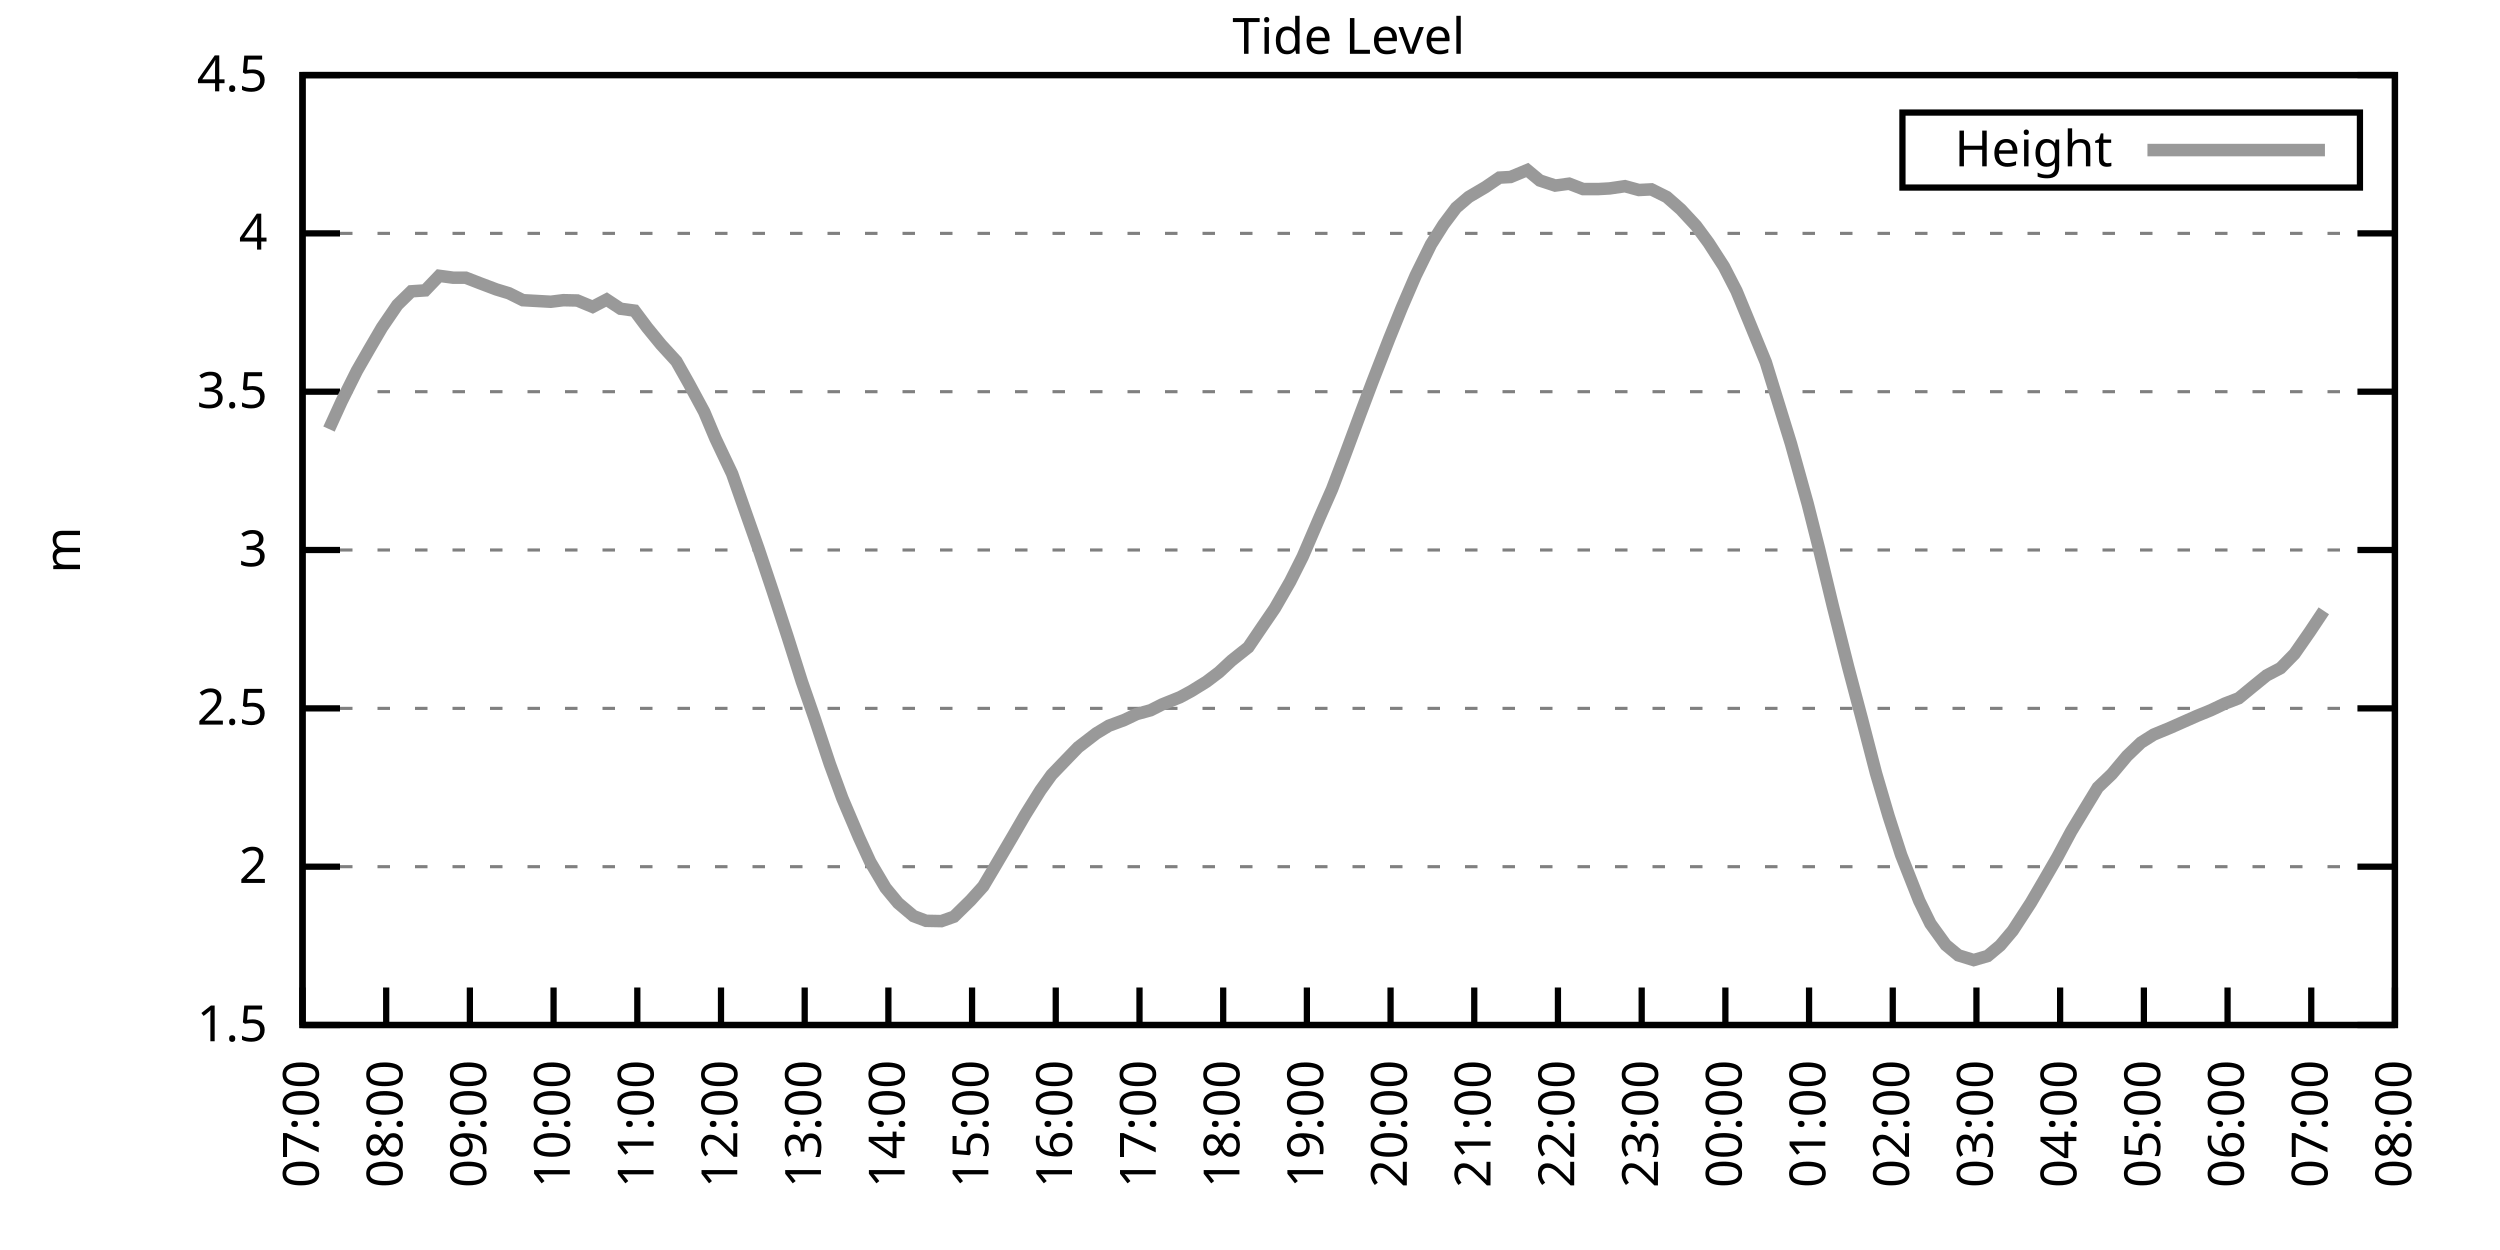
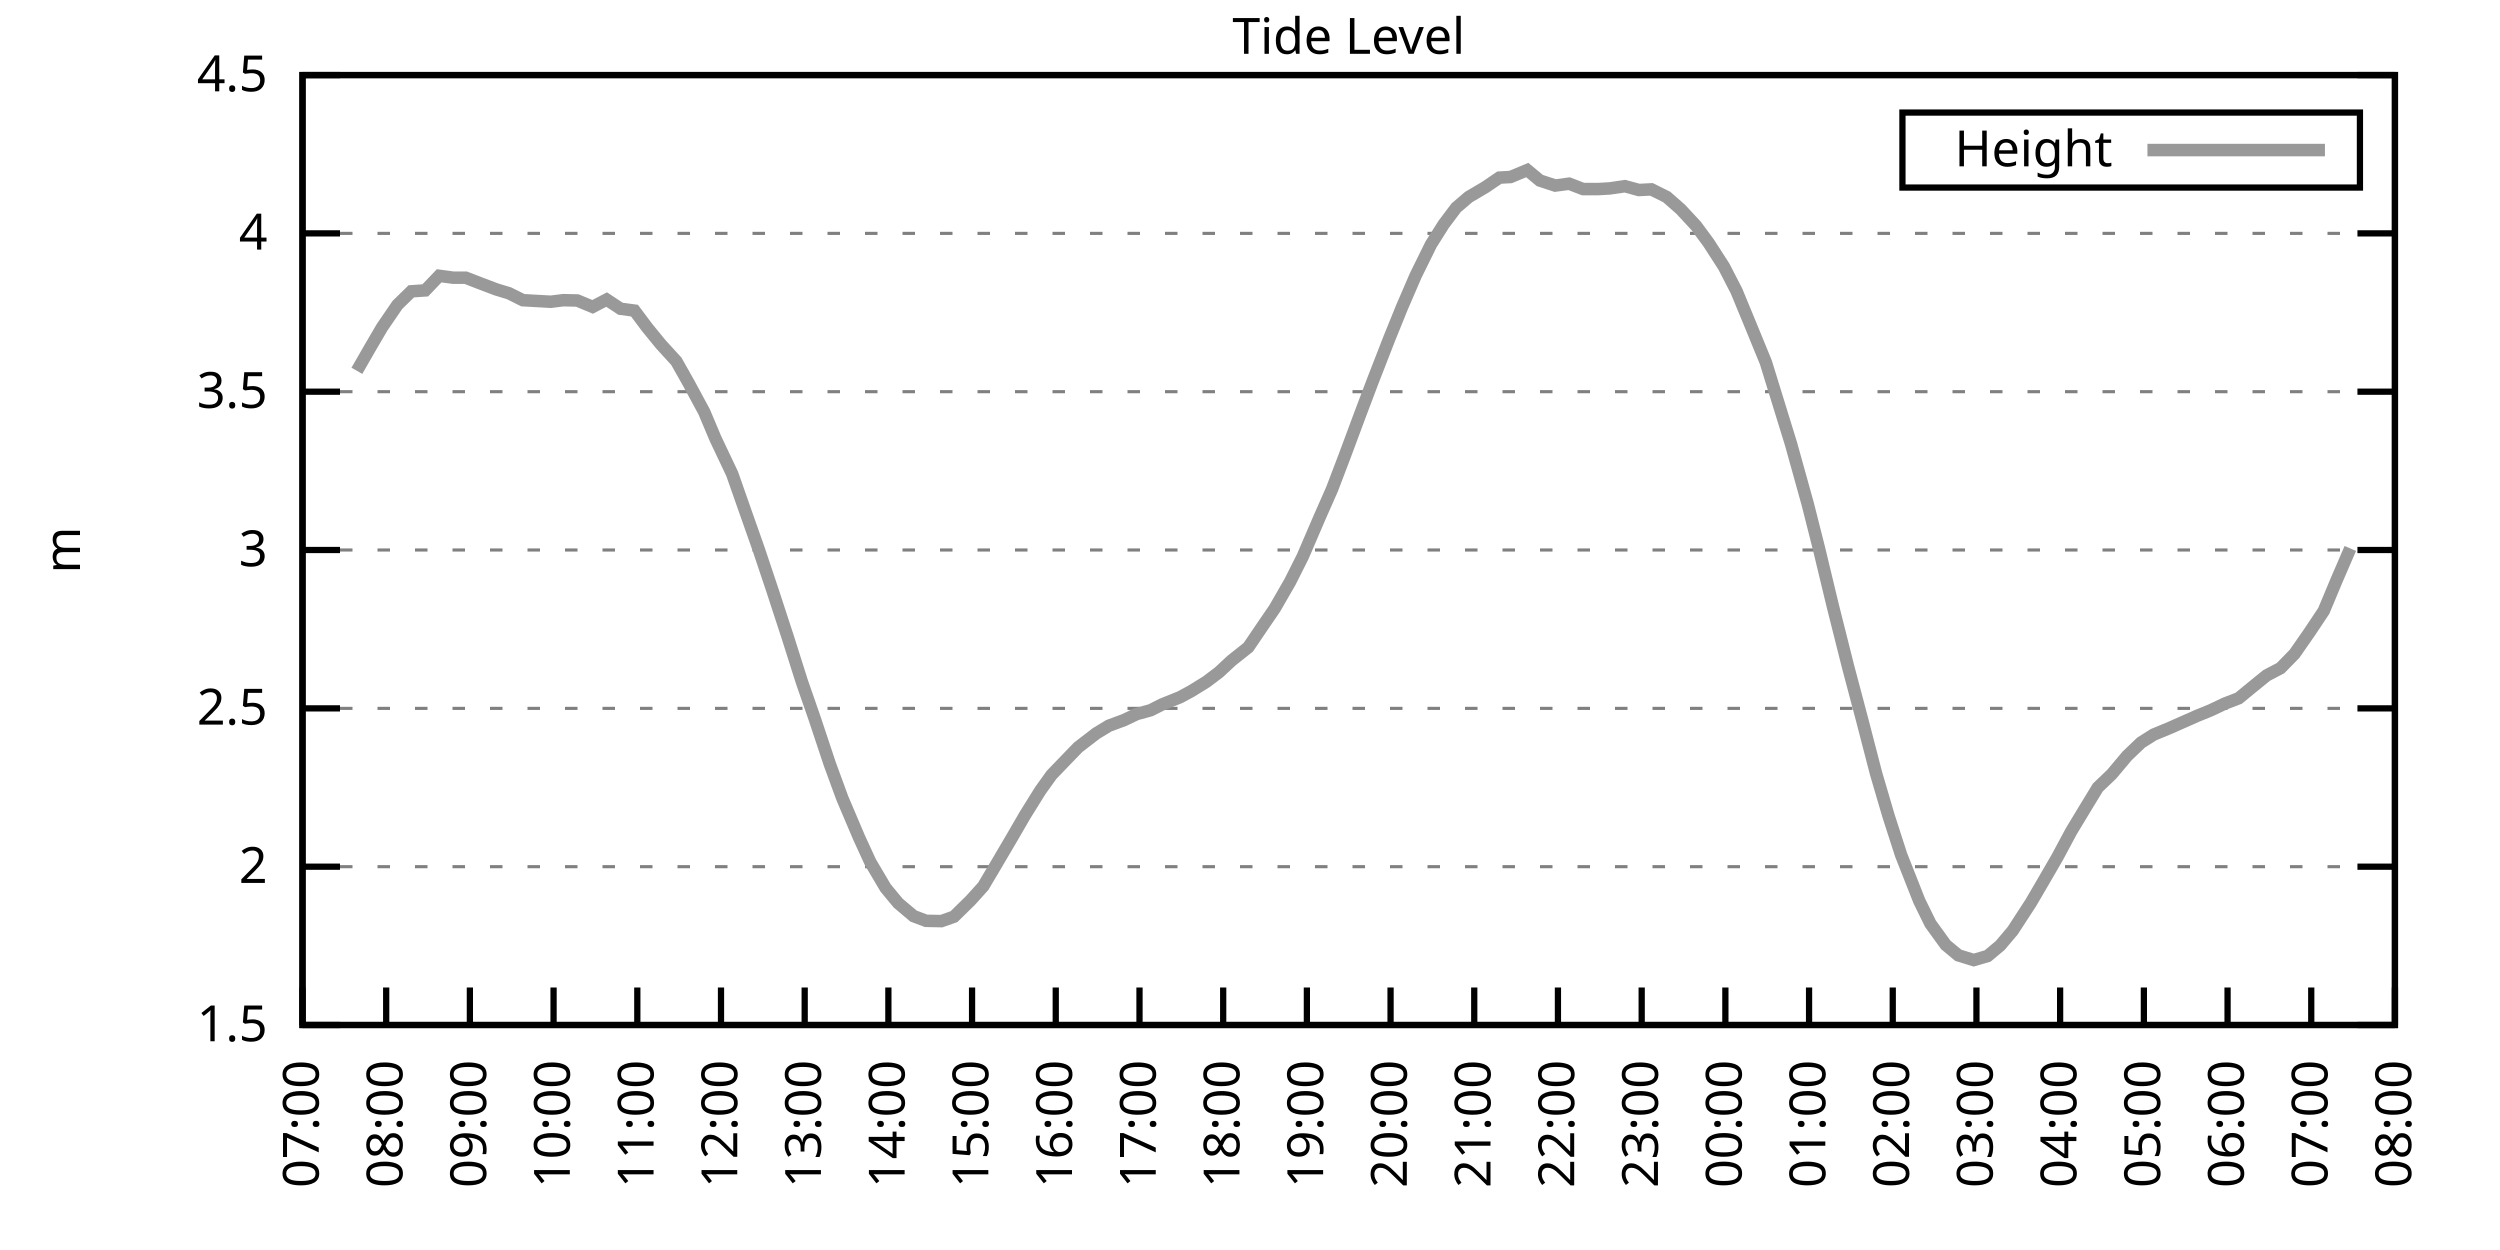
<svg xmlns="http://www.w3.org/2000/svg" xmlns:xlink="http://www.w3.org/1999/xlink" width="400" height="200" viewBox="0 0 400 200">
  <g id="gnuplot_canvas">
    <rect x="0" y="0" width="400" height="200" fill="none" />
    <defs>
      <circle id="gpDot" r="0.5" stroke-width="0.5" stroke="currentColor" />
      <path id="gpPt0" stroke-width="0.333" stroke="currentColor" d="M-1,0 h2 M0,-1 v2" />
      <path id="gpPt1" stroke-width="0.333" stroke="currentColor" d="M-1,-1 L1,1 M1,-1 L-1,1" />
      <path id="gpPt2" stroke-width="0.333" stroke="currentColor" d="M-1,0 L1,0 M0,-1 L0,1 M-1,-1 L1,1 M-1,1 L1,-1" />
      <rect id="gpPt3" stroke-width="0.333" stroke="currentColor" x="-1" y="-1" width="2" height="2" />
      <rect id="gpPt4" stroke-width="0.333" stroke="currentColor" fill="currentColor" x="-1" y="-1" width="2" height="2" />
      <circle id="gpPt5" stroke-width="0.333" stroke="currentColor" cx="0" cy="0" r="1" />
      <use xlink:href="#gpPt5" id="gpPt6" fill="currentColor" stroke="none" />
      <path id="gpPt7" stroke-width="0.333" stroke="currentColor" d="M0,-1.33 L-1.33,0.67 L1.33,0.67 z" />
      <use xlink:href="#gpPt7" id="gpPt8" fill="currentColor" stroke="none" />
      <use xlink:href="#gpPt7" id="gpPt9" stroke="currentColor" transform="rotate(180)" />
      <use xlink:href="#gpPt9" id="gpPt10" fill="currentColor" stroke="none" />
      <use xlink:href="#gpPt3" id="gpPt11" stroke="currentColor" transform="rotate(45)" />
      <use xlink:href="#gpPt11" id="gpPt12" fill="currentColor" stroke="none" />
      <path id="gpPt13" stroke-width="0.333" stroke="currentColor" d="M0,1.330 L1.265,0.411 L0.782,-1.067 L-0.782,-1.076 L-1.265,0.411 z" />
      <use xlink:href="#gpPt13" id="gpPt14" fill="currentColor" stroke="none" />
      <filter id="textbox" filterUnits="objectBoundingBox" x="0" y="0" height="1" width="1">
        <feFlood flood-color="white" flood-opacity="1" result="bgnd" />
        <feComposite in="SourceGraphic" in2="bgnd" operator="atop" />
      </filter>
      <filter id="greybox" filterUnits="objectBoundingBox" x="0" y="0" height="1" width="1">
        <feFlood flood-color="lightgrey" flood-opacity="1" result="grey" />
        <feComposite in="SourceGraphic" in2="grey" operator="atop" />
      </filter>
    </defs>
    <g fill="none" color="white" stroke="currentColor" stroke-width="1.00" stroke-linecap="butt" stroke-linejoin="miter">
</g>
    <g fill="none" color="black" stroke="currentColor" stroke-width="1.00" stroke-linecap="butt" stroke-linejoin="miter">
      <g stroke="none" shape-rendering="crispEdges">
        <polygon fill="rgb(255, 255, 255)" points="48.40,164.00 383.18,164.00 383.18,12.02 48.40,12.02 " />
      </g>
    </g>
    <g fill="none" color="black" stroke="currentColor" stroke-width="1.00" stroke-linecap="butt" stroke-linejoin="miter">
</g>
    <g fill="none" color="black" stroke="black" stroke-width="0.50" stroke-linecap="butt" stroke-linejoin="miter">
</g>
    <g fill="none" color="gray" stroke="currentColor" stroke-width="0.50" stroke-linecap="butt" stroke-linejoin="miter">
      <path stroke="gray" stroke-dasharray="2,4" class="gridline" d="M48.40,164.00 L383.19,164.00  " />
    </g>
    <g fill="none" color="gray" stroke="gray" stroke-width="1.00" stroke-linecap="butt" stroke-linejoin="miter">
</g>
    <g fill="none" color="black" stroke="currentColor" stroke-width="1.00" stroke-linecap="butt" stroke-linejoin="miter">
      <path stroke="black" d="M48.40,164.00 L54.40,164.00 M383.19,164.00 L377.19,164.00  " />
      <g transform="translate(42.80,166.60)" stroke="none" fill="black" font-family="Sans" font-size="8.00" text-anchor="end">
        <text>
          <tspan font-family="Sans"> 1.5</tspan>
        </text>
      </g>
    </g>
    <g fill="none" color="black" stroke="currentColor" stroke-width="1.00" stroke-linecap="butt" stroke-linejoin="miter">
</g>
    <g fill="none" color="black" stroke="black" stroke-width="0.50" stroke-linecap="butt" stroke-linejoin="miter">
</g>
    <g fill="none" color="gray" stroke="currentColor" stroke-width="0.50" stroke-linecap="butt" stroke-linejoin="miter">
      <path stroke="gray" stroke-dasharray="2,4" class="gridline" d="M48.40,138.67 L383.19,138.67  " />
    </g>
    <g fill="none" color="gray" stroke="gray" stroke-width="1.00" stroke-linecap="butt" stroke-linejoin="miter">
</g>
    <g fill="none" color="black" stroke="currentColor" stroke-width="1.00" stroke-linecap="butt" stroke-linejoin="miter">
      <path stroke="black" d="M48.40,138.67 L54.40,138.67 M383.19,138.67 L377.19,138.67  " />
      <g transform="translate(42.80,141.27)" stroke="none" fill="black" font-family="Sans" font-size="8.00" text-anchor="end">
        <text>
          <tspan font-family="Sans"> 2</tspan>
        </text>
      </g>
    </g>
    <g fill="none" color="black" stroke="currentColor" stroke-width="1.00" stroke-linecap="butt" stroke-linejoin="miter">
</g>
    <g fill="none" color="black" stroke="black" stroke-width="0.50" stroke-linecap="butt" stroke-linejoin="miter">
</g>
    <g fill="none" color="gray" stroke="currentColor" stroke-width="0.50" stroke-linecap="butt" stroke-linejoin="miter">
      <path stroke="gray" stroke-dasharray="2,4" class="gridline" d="M48.40,113.34 L383.19,113.34  " />
    </g>
    <g fill="none" color="gray" stroke="gray" stroke-width="1.00" stroke-linecap="butt" stroke-linejoin="miter">
</g>
    <g fill="none" color="black" stroke="currentColor" stroke-width="1.00" stroke-linecap="butt" stroke-linejoin="miter">
      <path stroke="black" d="M48.40,113.34 L54.40,113.34 M383.19,113.34 L377.19,113.34  " />
      <g transform="translate(42.80,115.94)" stroke="none" fill="black" font-family="Sans" font-size="8.00" text-anchor="end">
        <text>
          <tspan font-family="Sans"> 2.5</tspan>
        </text>
      </g>
    </g>
    <g fill="none" color="black" stroke="currentColor" stroke-width="1.00" stroke-linecap="butt" stroke-linejoin="miter">
</g>
    <g fill="none" color="black" stroke="black" stroke-width="0.50" stroke-linecap="butt" stroke-linejoin="miter">
</g>
    <g fill="none" color="gray" stroke="currentColor" stroke-width="0.50" stroke-linecap="butt" stroke-linejoin="miter">
      <path stroke="gray" stroke-dasharray="2,4" class="gridline" d="M48.40,88.00 L383.19,88.00  " />
    </g>
    <g fill="none" color="gray" stroke="gray" stroke-width="1.00" stroke-linecap="butt" stroke-linejoin="miter">
</g>
    <g fill="none" color="black" stroke="currentColor" stroke-width="1.00" stroke-linecap="butt" stroke-linejoin="miter">
      <path stroke="black" d="M48.40,88.00 L54.40,88.00 M383.19,88.00 L377.19,88.00  " />
      <g transform="translate(42.80,90.60)" stroke="none" fill="black" font-family="Sans" font-size="8.00" text-anchor="end">
        <text>
          <tspan font-family="Sans"> 3</tspan>
        </text>
      </g>
    </g>
    <g fill="none" color="black" stroke="currentColor" stroke-width="1.00" stroke-linecap="butt" stroke-linejoin="miter">
</g>
    <g fill="none" color="black" stroke="black" stroke-width="0.50" stroke-linecap="butt" stroke-linejoin="miter">
</g>
    <g fill="none" color="gray" stroke="currentColor" stroke-width="0.50" stroke-linecap="butt" stroke-linejoin="miter">
      <path stroke="gray" stroke-dasharray="2,4" class="gridline" d="M48.40,62.67 L383.19,62.67  " />
    </g>
    <g fill="none" color="gray" stroke="gray" stroke-width="1.00" stroke-linecap="butt" stroke-linejoin="miter">
</g>
    <g fill="none" color="black" stroke="currentColor" stroke-width="1.00" stroke-linecap="butt" stroke-linejoin="miter">
      <path stroke="black" d="M48.40,62.67 L54.40,62.67 M383.19,62.67 L377.19,62.67  " />
      <g transform="translate(42.80,65.27)" stroke="none" fill="black" font-family="Sans" font-size="8.00" text-anchor="end">
        <text>
          <tspan font-family="Sans"> 3.5</tspan>
        </text>
      </g>
    </g>
    <g fill="none" color="black" stroke="currentColor" stroke-width="1.00" stroke-linecap="butt" stroke-linejoin="miter">
</g>
    <g fill="none" color="black" stroke="black" stroke-width="0.50" stroke-linecap="butt" stroke-linejoin="miter">
</g>
    <g fill="none" color="gray" stroke="currentColor" stroke-width="0.50" stroke-linecap="butt" stroke-linejoin="miter">
      <path stroke="gray" stroke-dasharray="2,4" class="gridline" d="M48.40,37.34 L383.19,37.34  " />
    </g>
    <g fill="none" color="gray" stroke="gray" stroke-width="1.00" stroke-linecap="butt" stroke-linejoin="miter">
</g>
    <g fill="none" color="black" stroke="currentColor" stroke-width="1.00" stroke-linecap="butt" stroke-linejoin="miter">
      <path stroke="black" d="M48.40,37.34 L54.40,37.34 M383.19,37.34 L377.19,37.34  " />
      <g transform="translate(42.80,39.94)" stroke="none" fill="black" font-family="Sans" font-size="8.00" text-anchor="end">
        <text>
          <tspan font-family="Sans"> 4</tspan>
        </text>
      </g>
    </g>
    <g fill="none" color="black" stroke="currentColor" stroke-width="1.00" stroke-linecap="butt" stroke-linejoin="miter">
</g>
    <g fill="none" color="black" stroke="black" stroke-width="0.50" stroke-linecap="butt" stroke-linejoin="miter">
</g>
    <g fill="none" color="gray" stroke="currentColor" stroke-width="0.50" stroke-linecap="butt" stroke-linejoin="miter">
      <path stroke="gray" stroke-dasharray="2,4" class="gridline" d="M48.40,12.01 L383.19,12.01  " />
    </g>
    <g fill="none" color="gray" stroke="gray" stroke-width="1.00" stroke-linecap="butt" stroke-linejoin="miter">
</g>
    <g fill="none" color="black" stroke="currentColor" stroke-width="1.00" stroke-linecap="butt" stroke-linejoin="miter">
      <path stroke="black" d="M48.40,12.01 L54.40,12.01 M383.19,12.01 L377.19,12.01  " />
      <g transform="translate(42.80,14.61)" stroke="none" fill="black" font-family="Sans" font-size="8.00" text-anchor="end">
        <text>
          <tspan font-family="Sans"> 4.5</tspan>
        </text>
      </g>
    </g>
    <g fill="none" color="black" stroke="currentColor" stroke-width="1.00" stroke-linecap="butt" stroke-linejoin="miter">
      <path stroke="black" d="M48.40,164.00 L48.40,158.00  " />
      <g transform="translate(51.00,169.60) rotate(270.00)" stroke="none" fill="black" font-family="Sans" font-size="8.00" text-anchor="end">
        <text>
          <tspan font-family="Sans">07:00</tspan>
        </text>
      </g>
    </g>
    <g fill="none" color="black" stroke="currentColor" stroke-width="1.00" stroke-linecap="butt" stroke-linejoin="miter">
      <path stroke="black" d="M61.79,164.00 L61.79,158.00  " />
      <g transform="translate(64.39,169.60) rotate(270.00)" stroke="none" fill="black" font-family="Sans" font-size="8.00" text-anchor="end">
        <text>
          <tspan font-family="Sans">08:00</tspan>
        </text>
      </g>
    </g>
    <g fill="none" color="black" stroke="currentColor" stroke-width="1.00" stroke-linecap="butt" stroke-linejoin="miter">
      <path stroke="black" d="M75.18,164.00 L75.18,158.00  " />
      <g transform="translate(77.78,169.60) rotate(270.00)" stroke="none" fill="black" font-family="Sans" font-size="8.00" text-anchor="end">
        <text>
          <tspan font-family="Sans">09:00</tspan>
        </text>
      </g>
    </g>
    <g fill="none" color="black" stroke="currentColor" stroke-width="1.00" stroke-linecap="butt" stroke-linejoin="miter">
      <path stroke="black" d="M88.57,164.00 L88.57,158.00  " />
      <g transform="translate(91.17,169.60) rotate(270.00)" stroke="none" fill="black" font-family="Sans" font-size="8.00" text-anchor="end">
        <text>
          <tspan font-family="Sans">10:00</tspan>
        </text>
      </g>
    </g>
    <g fill="none" color="black" stroke="currentColor" stroke-width="1.00" stroke-linecap="butt" stroke-linejoin="miter">
      <path stroke="black" d="M101.97,164.00 L101.97,158.00  " />
      <g transform="translate(104.57,169.60) rotate(270.00)" stroke="none" fill="black" font-family="Sans" font-size="8.00" text-anchor="end">
        <text>
          <tspan font-family="Sans">11:00</tspan>
        </text>
      </g>
    </g>
    <g fill="none" color="black" stroke="currentColor" stroke-width="1.00" stroke-linecap="butt" stroke-linejoin="miter">
      <path stroke="black" d="M115.36,164.00 L115.36,158.00  " />
      <g transform="translate(117.96,169.60) rotate(270.00)" stroke="none" fill="black" font-family="Sans" font-size="8.00" text-anchor="end">
        <text>
          <tspan font-family="Sans">12:00</tspan>
        </text>
      </g>
    </g>
    <g fill="none" color="black" stroke="currentColor" stroke-width="1.00" stroke-linecap="butt" stroke-linejoin="miter">
      <path stroke="black" d="M128.75,164.00 L128.75,158.00  " />
      <g transform="translate(131.35,169.60) rotate(270.00)" stroke="none" fill="black" font-family="Sans" font-size="8.00" text-anchor="end">
        <text>
          <tspan font-family="Sans">13:00</tspan>
        </text>
      </g>
    </g>
    <g fill="none" color="black" stroke="currentColor" stroke-width="1.00" stroke-linecap="butt" stroke-linejoin="miter">
      <path stroke="black" d="M142.14,164.00 L142.14,158.00  " />
      <g transform="translate(144.74,169.60) rotate(270.00)" stroke="none" fill="black" font-family="Sans" font-size="8.00" text-anchor="end">
        <text>
          <tspan font-family="Sans">14:00</tspan>
        </text>
      </g>
    </g>
    <g fill="none" color="black" stroke="currentColor" stroke-width="1.00" stroke-linecap="butt" stroke-linejoin="miter">
      <path stroke="black" d="M155.53,164.00 L155.53,158.00  " />
      <g transform="translate(158.13,169.60) rotate(270.00)" stroke="none" fill="black" font-family="Sans" font-size="8.00" text-anchor="end">
        <text>
          <tspan font-family="Sans">15:00</tspan>
        </text>
      </g>
    </g>
    <g fill="none" color="black" stroke="currentColor" stroke-width="1.00" stroke-linecap="butt" stroke-linejoin="miter">
      <path stroke="black" d="M168.92,164.00 L168.92,158.00  " />
      <g transform="translate(171.52,169.60) rotate(270.00)" stroke="none" fill="black" font-family="Sans" font-size="8.00" text-anchor="end">
        <text>
          <tspan font-family="Sans">16:00</tspan>
        </text>
      </g>
    </g>
    <g fill="none" color="black" stroke="currentColor" stroke-width="1.00" stroke-linecap="butt" stroke-linejoin="miter">
      <path stroke="black" d="M182.32,164.00 L182.32,158.00  " />
      <g transform="translate(184.92,169.60) rotate(270.00)" stroke="none" fill="black" font-family="Sans" font-size="8.00" text-anchor="end">
        <text>
          <tspan font-family="Sans">17:00</tspan>
        </text>
      </g>
    </g>
    <g fill="none" color="black" stroke="currentColor" stroke-width="1.00" stroke-linecap="butt" stroke-linejoin="miter">
      <path stroke="black" d="M195.71,164.00 L195.71,158.00  " />
      <g transform="translate(198.31,169.60) rotate(270.00)" stroke="none" fill="black" font-family="Sans" font-size="8.00" text-anchor="end">
        <text>
          <tspan font-family="Sans">18:00</tspan>
        </text>
      </g>
    </g>
    <g fill="none" color="black" stroke="currentColor" stroke-width="1.00" stroke-linecap="butt" stroke-linejoin="miter">
      <path stroke="black" d="M209.10,164.00 L209.10,158.00  " />
      <g transform="translate(211.70,169.60) rotate(270.00)" stroke="none" fill="black" font-family="Sans" font-size="8.00" text-anchor="end">
        <text>
          <tspan font-family="Sans">19:00</tspan>
        </text>
      </g>
    </g>
    <g fill="none" color="black" stroke="currentColor" stroke-width="1.00" stroke-linecap="butt" stroke-linejoin="miter">
      <path stroke="black" d="M222.49,164.00 L222.49,158.00  " />
      <g transform="translate(225.09,169.60) rotate(270.00)" stroke="none" fill="black" font-family="Sans" font-size="8.00" text-anchor="end">
        <text>
          <tspan font-family="Sans">20:00</tspan>
        </text>
      </g>
    </g>
    <g fill="none" color="black" stroke="currentColor" stroke-width="1.00" stroke-linecap="butt" stroke-linejoin="miter">
      <path stroke="black" d="M235.88,164.00 L235.88,158.00  " />
      <g transform="translate(238.48,169.60) rotate(270.00)" stroke="none" fill="black" font-family="Sans" font-size="8.00" text-anchor="end">
        <text>
          <tspan font-family="Sans">21:00</tspan>
        </text>
      </g>
    </g>
    <g fill="none" color="black" stroke="currentColor" stroke-width="1.00" stroke-linecap="butt" stroke-linejoin="miter">
      <path stroke="black" d="M249.27,164.00 L249.27,158.00  " />
      <g transform="translate(251.87,169.60) rotate(270.00)" stroke="none" fill="black" font-family="Sans" font-size="8.00" text-anchor="end">
        <text>
          <tspan font-family="Sans">22:00</tspan>
        </text>
      </g>
    </g>
    <g fill="none" color="black" stroke="currentColor" stroke-width="1.00" stroke-linecap="butt" stroke-linejoin="miter">
      <path stroke="black" d="M262.67,164.00 L262.67,158.00  " />
      <g transform="translate(265.27,169.60) rotate(270.00)" stroke="none" fill="black" font-family="Sans" font-size="8.00" text-anchor="end">
        <text>
          <tspan font-family="Sans">23:00</tspan>
        </text>
      </g>
    </g>
    <g fill="none" color="black" stroke="currentColor" stroke-width="1.00" stroke-linecap="butt" stroke-linejoin="miter">
      <path stroke="black" d="M276.06,164.00 L276.06,158.00  " />
      <g transform="translate(278.66,169.60) rotate(270.00)" stroke="none" fill="black" font-family="Sans" font-size="8.00" text-anchor="end">
        <text>
          <tspan font-family="Sans">00:00</tspan>
        </text>
      </g>
    </g>
    <g fill="none" color="black" stroke="currentColor" stroke-width="1.00" stroke-linecap="butt" stroke-linejoin="miter">
      <path stroke="black" d="M289.45,164.00 L289.45,158.00  " />
      <g transform="translate(292.05,169.60) rotate(270.00)" stroke="none" fill="black" font-family="Sans" font-size="8.00" text-anchor="end">
        <text>
          <tspan font-family="Sans">01:00</tspan>
        </text>
      </g>
    </g>
    <g fill="none" color="black" stroke="currentColor" stroke-width="1.00" stroke-linecap="butt" stroke-linejoin="miter">
      <path stroke="black" d="M302.84,164.00 L302.84,158.00  " />
      <g transform="translate(305.44,169.60) rotate(270.00)" stroke="none" fill="black" font-family="Sans" font-size="8.00" text-anchor="end">
        <text>
          <tspan font-family="Sans">02:00</tspan>
        </text>
      </g>
    </g>
    <g fill="none" color="black" stroke="currentColor" stroke-width="1.00" stroke-linecap="butt" stroke-linejoin="miter">
      <path stroke="black" d="M316.23,164.00 L316.23,158.00  " />
      <g transform="translate(318.83,169.60) rotate(270.00)" stroke="none" fill="black" font-family="Sans" font-size="8.00" text-anchor="end">
        <text>
          <tspan font-family="Sans">03:00</tspan>
        </text>
      </g>
    </g>
    <g fill="none" color="black" stroke="currentColor" stroke-width="1.00" stroke-linecap="butt" stroke-linejoin="miter">
      <path stroke="black" d="M329.62,164.00 L329.62,158.00  " />
      <g transform="translate(332.22,169.60) rotate(270.00)" stroke="none" fill="black" font-family="Sans" font-size="8.00" text-anchor="end">
        <text>
          <tspan font-family="Sans">04:00</tspan>
        </text>
      </g>
    </g>
    <g fill="none" color="black" stroke="currentColor" stroke-width="1.00" stroke-linecap="butt" stroke-linejoin="miter">
      <path stroke="black" d="M343.02,164.00 L343.02,158.00  " />
      <g transform="translate(345.62,169.60) rotate(270.00)" stroke="none" fill="black" font-family="Sans" font-size="8.00" text-anchor="end">
        <text>
          <tspan font-family="Sans">05:00</tspan>
        </text>
      </g>
    </g>
    <g fill="none" color="black" stroke="currentColor" stroke-width="1.00" stroke-linecap="butt" stroke-linejoin="miter">
      <path stroke="black" d="M356.41,164.00 L356.41,158.00  " />
      <g transform="translate(359.01,169.60) rotate(270.00)" stroke="none" fill="black" font-family="Sans" font-size="8.00" text-anchor="end">
        <text>
          <tspan font-family="Sans">06:00</tspan>
        </text>
      </g>
    </g>
    <g fill="none" color="black" stroke="currentColor" stroke-width="1.00" stroke-linecap="butt" stroke-linejoin="miter">
      <path stroke="black" d="M369.80,164.00 L369.80,158.00  " />
      <g transform="translate(372.40,169.60) rotate(270.00)" stroke="none" fill="black" font-family="Sans" font-size="8.00" text-anchor="end">
        <text>
          <tspan font-family="Sans">07:00</tspan>
        </text>
      </g>
    </g>
    <g fill="none" color="black" stroke="currentColor" stroke-width="1.00" stroke-linecap="butt" stroke-linejoin="miter">
      <path stroke="black" d="M383.19,164.00 L383.19,158.00  " />
      <g transform="translate(385.79,169.60) rotate(270.00)" stroke="none" fill="black" font-family="Sans" font-size="8.00" text-anchor="end">
        <text>
          <tspan font-family="Sans">08:00</tspan>
        </text>
      </g>
    </g>
    <g fill="none" color="black" stroke="currentColor" stroke-width="1.00" stroke-linecap="butt" stroke-linejoin="miter">
</g>
    <g fill="none" color="black" stroke="currentColor" stroke-width="1.00" stroke-linecap="butt" stroke-linejoin="miter">
      <path stroke="black" d="M48.40,12.01 L48.40,164.00 L383.19,164.00 L383.19,12.01 L48.40,12.01 Z  " />
    </g>
    <g fill="none" color="black" stroke="currentColor" stroke-width="1.00" stroke-linecap="butt" stroke-linejoin="miter">
</g>
    <g fill="none" color="black" stroke="currentColor" stroke-width="1.00" stroke-linecap="butt" stroke-linejoin="miter">
      <path stroke="black" d="M304.39,30.01 L304.39,18.01 L377.59,18.01 L377.59,30.01 L304.39,30.01 Z  " />
    </g>
    <g id="Tide_level_plot_1">
      <g fill="none" color="white" stroke="black" stroke-width="2.00" stroke-linecap="butt" stroke-linejoin="miter">
</g>
      <g fill="none" color="black" stroke="currentColor" stroke-width="2.00" stroke-linecap="butt" stroke-linejoin="miter">
        <g transform="translate(337.99,26.61)" stroke="none" fill="black" font-family="Sans" font-size="8.00" text-anchor="end">
          <text>
            <tspan font-family="Sans">Height</tspan>
          </text>
        </g>
      </g>
      <g fill="none" color="black" stroke="currentColor" stroke-width="2.00" stroke-linecap="butt" stroke-linejoin="miter">
-         <path stroke="rgb(153, 153, 153)" d="M343.59,24.01 L371.99,24.01 M52.64,68.65 L54.65,64.24 L57.10,59.33 L59.11,55.83 L61.12,52.39 L63.58,48.79   L65.81,46.61 L68.04,46.46 L70.27,44.13 L72.50,44.43 L74.51,44.43 L76.75,45.30 L79.42,46.31 L81.43,46.92   L83.66,48.03 L88.13,48.28 L90.14,48.03 L92.37,48.08 L94.82,49.10 L97.06,47.93 L99.29,49.40 L101.52,49.70   L103.53,52.39 L105.76,55.12 L108.22,57.81 L110.22,61.36 L112.68,65.92 L114.47,70.17 L117.14,75.80 L119.38,82.18   L121.38,87.85 L123.62,94.54 L126.07,102.04 L128.30,109.08 L130.31,114.86 L132.77,122.25 L134.78,127.73 L137.45,134.01   L139.24,137.91 L141.69,142.06 L143.70,144.49 L146.16,146.57 L148.17,147.33 L150.62,147.38 L152.63,146.67 L155.31,144.04   L157.32,141.81 L159.33,138.42 L162.01,133.86 L164.01,130.41 L166.47,126.46 L168.25,123.98 L170.49,121.65 L172.50,119.57   L175.40,117.34 L177.41,116.12 L179.86,115.21 L181.87,114.25 L184.10,113.64 L185.89,112.73 L188.79,111.56 L190.57,110.60   L193.03,109.08 L195.04,107.56 L197.05,105.69 L199.73,103.56 L201.96,100.27 L203.97,97.33 L206.42,93.07 L208.43,89.07   L211.11,82.84 L213.12,78.28 L215.13,73.01 L217.58,66.42 L219.59,61.10 L222.27,54.21 L224.28,49.25 L226.51,44.08   L228.96,39.11 L230.97,35.92 L232.98,33.24 L234.99,31.52 L237.67,29.94 L239.90,28.42 L241.69,28.32 L244.36,27.21   L246.37,28.88 L248.83,29.69 L251.06,29.39 L253.29,30.25 L255.75,30.25 L257.53,30.15 L259.99,29.79 L262.22,30.40   L264.23,30.30 L266.68,31.52 L268.92,33.49 L271.37,36.13 L273.38,38.86 L275.83,42.66 L277.84,46.56 L279.85,51.43   L282.53,57.96 L286.55,70.98 L289.23,80.61 L291.01,87.65 L293.24,96.92 L295.70,106.70 L297.93,115.11 L300.16,123.72   L302.17,130.56 L304.18,136.79 L307.08,144.14 L308.87,147.79 L311.32,151.18 L313.33,152.85 L315.79,153.61 L318.02,152.96   L320.03,151.28 L322.04,148.90 L324.94,144.44 L326.95,141.00 L329.18,137.15 L331.41,132.99 L333.64,129.30 L335.65,126.00   L337.88,123.87 L340.34,120.94 L342.57,118.81 L344.58,117.54 L347.26,116.43 L351.50,114.55 L353.73,113.64 L355.96,112.58   L358.19,111.72 L360.42,109.89 L362.66,108.07 L364.89,106.90 L367.12,104.62 L369.58,101.08 L371.81,97.73  " />
+         <path stroke="rgb(153, 153, 153)" d="M343.59,24.01 L371.99,24.01 M57.10,59.33 L59.11,55.83 L61.12,52.39 L63.58,48.79 L65.81,46.61 L68.04,46.46   L70.27,44.13 L72.50,44.43 L74.51,44.43 L76.75,45.30 L79.42,46.31 L81.43,46.92 L83.66,48.03 L88.13,48.28   L90.14,48.03 L92.37,48.08 L94.82,49.10 L97.06,47.93 L99.29,49.40 L101.52,49.70 L103.53,52.39 L105.76,55.12   L108.22,57.81 L110.22,61.36 L112.68,65.92 L114.47,70.17 L117.14,75.80 L119.38,82.18 L121.38,87.85 L123.62,94.54   L126.07,102.04 L128.30,109.08 L130.31,114.86 L132.77,122.25 L134.78,127.73 L137.45,134.01 L139.24,137.91 L141.69,142.06   L143.70,144.49 L146.16,146.57 L148.17,147.33 L150.62,147.38 L152.63,146.67 L155.31,144.04 L157.32,141.81 L159.33,138.42   L162.01,133.86 L164.01,130.41 L166.47,126.46 L168.25,123.98 L170.49,121.65 L172.50,119.57 L175.40,117.34 L177.41,116.12   L179.86,115.21 L181.87,114.25 L184.10,113.64 L185.89,112.73 L188.79,111.56 L190.57,110.60 L193.03,109.08 L195.04,107.56   L197.05,105.69 L199.73,103.56 L201.96,100.27 L203.97,97.33 L206.42,93.07 L208.43,89.07 L211.11,82.84 L213.12,78.28   L215.13,73.01 L217.58,66.42 L219.59,61.10 L222.27,54.21 L224.28,49.25 L226.51,44.08 L228.96,39.11 L230.97,35.92   L232.98,33.24 L234.99,31.52 L237.67,29.94 L239.90,28.42 L241.69,28.32 L244.36,27.21 L246.37,28.88 L248.83,29.69   L251.06,29.39 L253.29,30.25 L255.75,30.25 L257.53,30.15 L259.99,29.79 L262.22,30.40 L264.23,30.30 L266.68,31.52   L268.92,33.49 L271.37,36.13 L273.38,38.86 L275.83,42.66 L277.84,46.56 L279.85,51.43 L282.53,57.96 L286.55,70.98   L289.23,80.61 L291.01,87.65 L293.24,96.92 L295.70,106.70 L297.93,115.11 L300.16,123.72 L302.17,130.56 L304.18,136.79   L307.08,144.14 L308.87,147.79 L311.32,151.18 L313.33,152.85 L315.79,153.61 L318.02,152.96 L320.03,151.28 L322.04,148.90   L324.94,144.44 L326.95,141.00 L329.18,137.15 L331.41,132.99 L333.64,129.30 L335.65,126.00 L337.88,123.87 L340.34,120.94   L342.57,118.81 L344.58,117.54 L347.26,116.43 L351.50,114.55 L353.73,113.64 L355.96,112.58 L358.19,111.72 L360.42,109.89   L362.66,108.07 L364.89,106.90 L367.12,104.62 L369.58,101.08 L371.81,97.73 L373.82,92.92 L376.05,87.75  " />
      </g>
    </g>
    <g fill="none" color="black" stroke="currentColor" stroke-width="2.00" stroke-linecap="butt" stroke-linejoin="miter">
</g>
    <g fill="none" color="black" stroke="black" stroke-width="1.00" stroke-linecap="butt" stroke-linejoin="miter">
</g>
    <g fill="none" color="black" stroke="currentColor" stroke-width="1.00" stroke-linecap="butt" stroke-linejoin="miter">
      <path stroke="black" d="M48.40,12.01 L48.40,164.00 L383.19,164.00 L383.19,12.01 L48.40,12.01 Z  " />
      <g transform="translate(12.80,88.01) rotate(270.00)" stroke="none" fill="black" font-family="Sans" font-size="8.00" text-anchor="middle">
        <text>
          <tspan font-family="Sans">m</tspan>
        </text>
      </g>
    </g>
    <g fill="none" color="black" stroke="currentColor" stroke-width="1.00" stroke-linecap="butt" stroke-linejoin="miter">
</g>
    <g fill="none" color="black" stroke="currentColor" stroke-width="1.00" stroke-linecap="butt" stroke-linejoin="miter">
      <g transform="translate(215.79,8.61)" stroke="none" fill="black" font-family="Sans" font-size="8.00" text-anchor="middle">
        <text>
          <tspan font-family="Sans">Tide Level</tspan>
        </text>
      </g>
    </g>
    <g fill="none" color="black" stroke="currentColor" stroke-width="1.00" stroke-linecap="butt" stroke-linejoin="miter">
</g>
  </g>
</svg>
